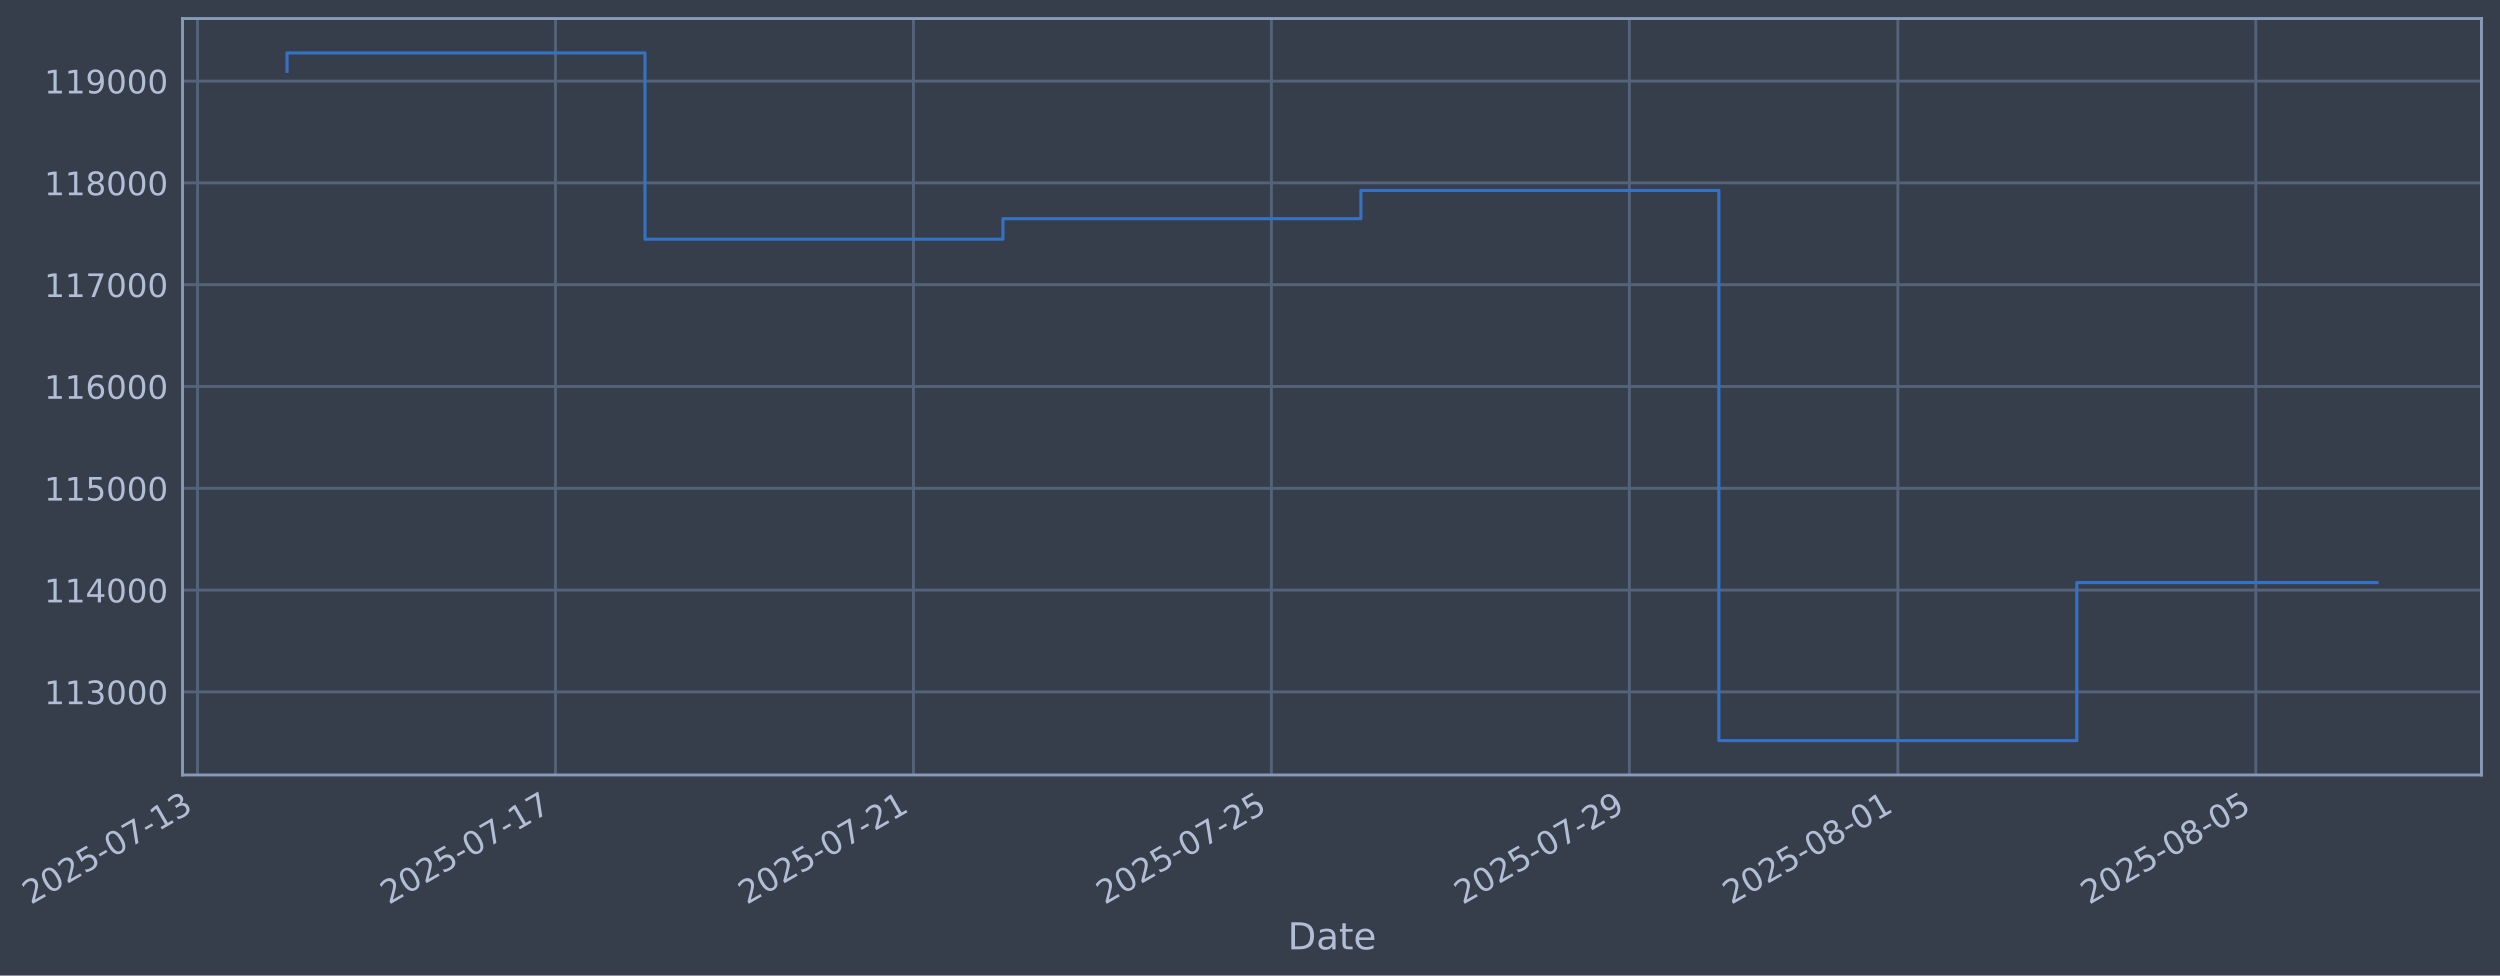
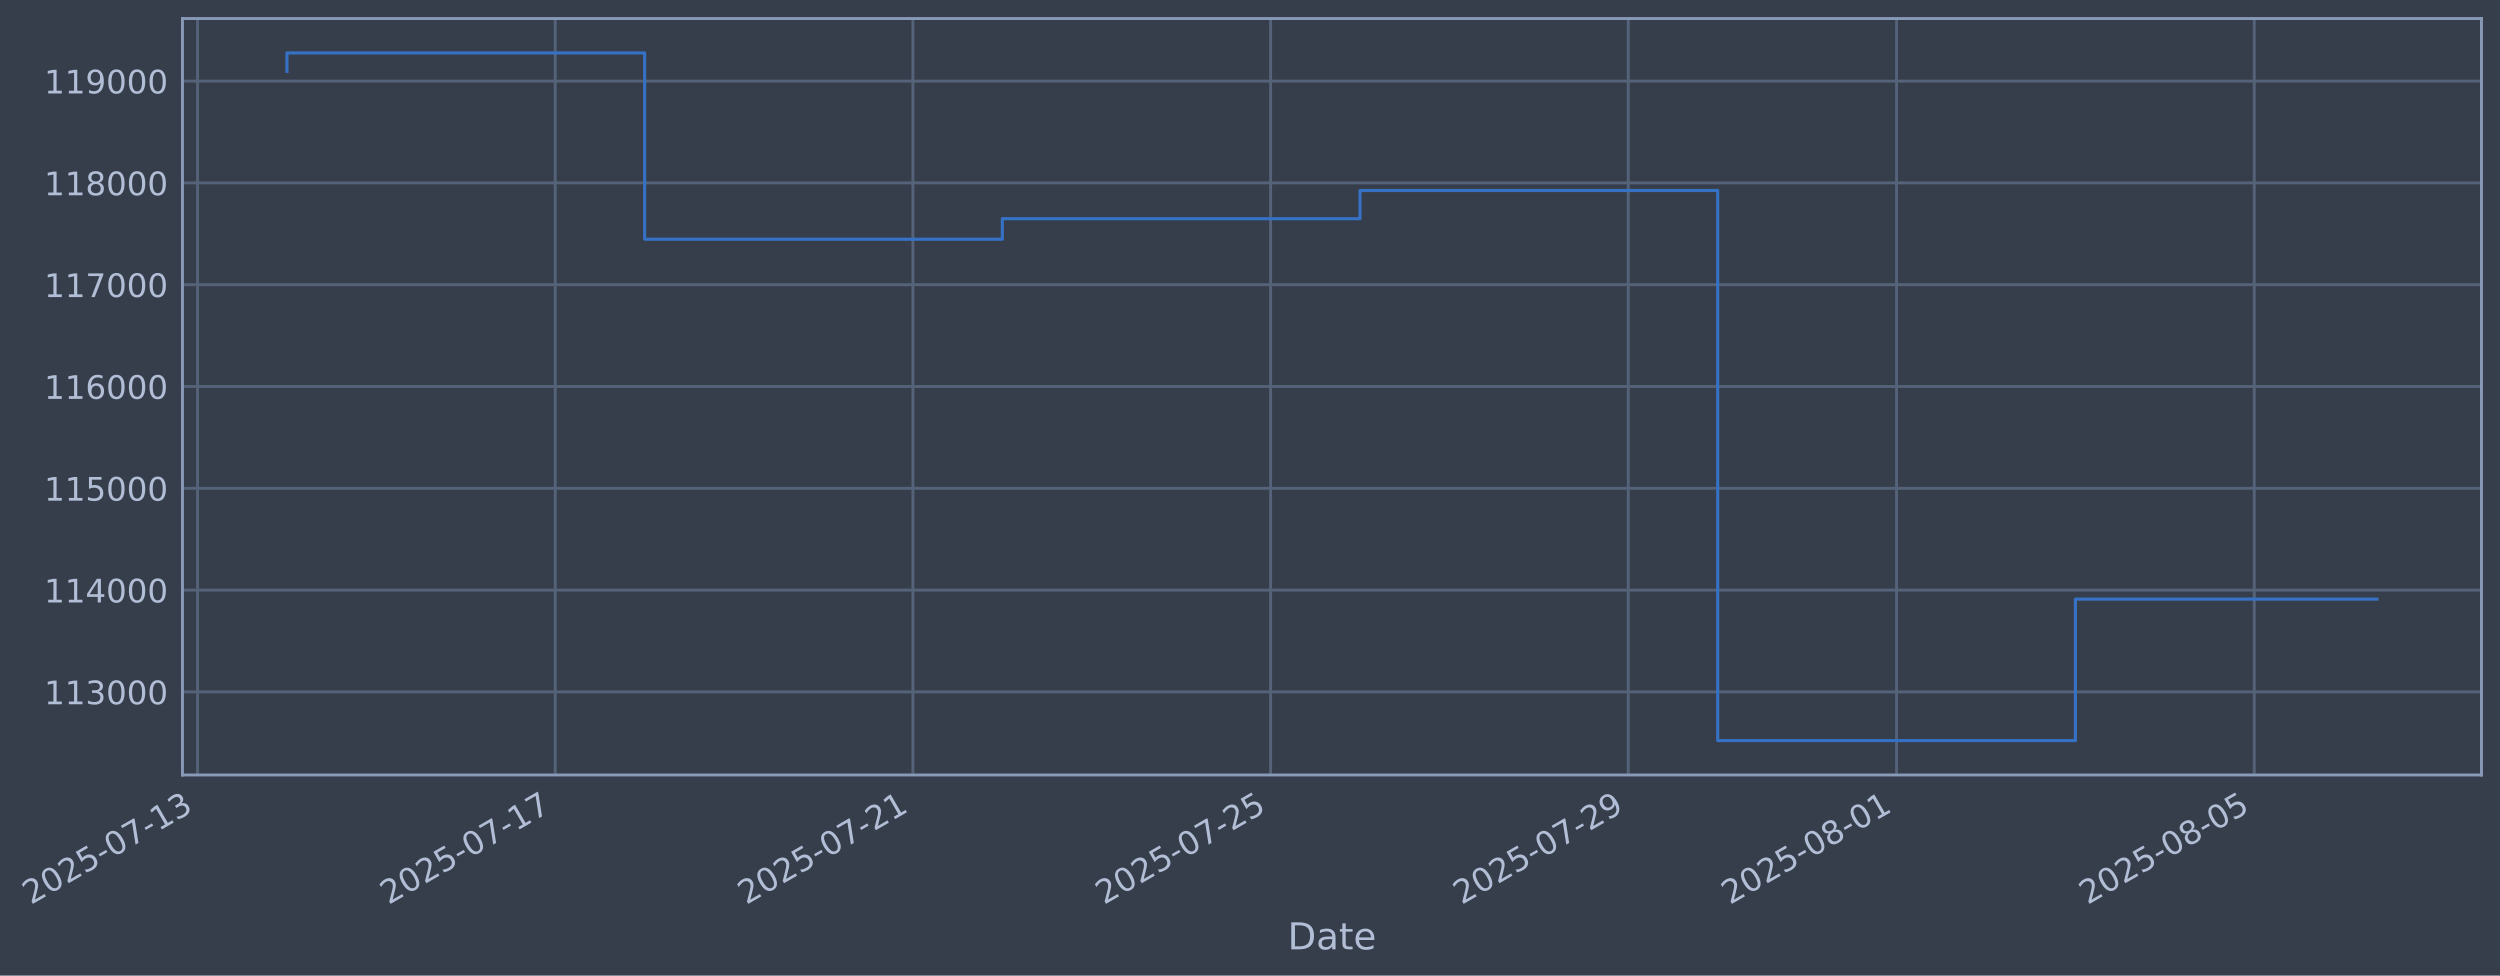
- <svg xmlns="http://www.w3.org/2000/svg" xmlns:xlink="http://www.w3.org/1999/xlink" width="970.884pt" height="378.87pt" viewBox="0 0 970.884 378.87" version="1.1">
+ <svg xmlns="http://www.w3.org/2000/svg" xmlns:xlink="http://www.w3.org/1999/xlink" width="970.857pt" height="378.87pt" viewBox="0 0 970.857 378.87" version="1.1">
  <defs>
    <style type="text/css">*{stroke-linejoin: round; stroke-linecap: butt}</style>
  </defs>
  <g id="figure_1">
    <g id="patch_1">
-       <path d="M 0 378.87  L 970.884 378.87  L 970.884 0  L 0 0  z " style="fill: #373e4b" />
+       <path d="M 0 378.87  L 970.857 378.87  L 970.857 0  L 0 0  z " style="fill: #373e4b" />
    </g>
    <g id="axes_1">
      <g id="patch_2">
-         <path d="M 70.884 300.96  L 963.684 300.96  L 963.684 7.2  L 70.884 7.2  z " style="fill: #373e4b" />
+         <path d="M 70.857 300.96  L 963.657 300.96  L 963.657 7.2  L 70.857 7.2  z " style="fill: #373e4b" />
      </g>
      <g id="matplotlib.axis_1">
        <g id="xtick_1">
          <g id="line2d_1">
-             <path d="M 76.713 300.96  L 76.713 7.2  " clip-path="url(#pedf8704bf9)" style="fill: none; stroke: #546379; stroke-width: 1.12; stroke-linecap: square" />
+             <path d="M 76.713 300.96  L 76.713 7.2  " clip-path="url(#p0a71a222c7)" style="fill: none; stroke: #546379; stroke-width: 1.12; stroke-linecap: square" />
          </g>
          <g id="line2d_2" />
          <g id="text_1">
            <g style="fill: #b1bed6" transform="translate(11.98702 351.4642) rotate(-30) scale(0.126 -0.126)">
              <defs>
                <path id="DejaVuSans-32" d="M 1228 531  L 3431 531  L 3431 0  L 469 0  L 469 531  Q 828 903 1448 1529  Q 2069 2156 2228 2338  Q 2531 2678 2651 2914  Q 2772 3150 2772 3378  Q 2772 3750 2511 3984  Q 2250 4219 1831 4219  Q 1534 4219 1204 4116  Q 875 4013 500 3803  L 500 4441  Q 881 4594 1212 4672  Q 1544 4750 1819 4750  Q 2544 4750 2975 4387  Q 3406 4025 3406 3419  Q 3406 3131 3298 2873  Q 3191 2616 2906 2266  Q 2828 2175 2409 1742  Q 1991 1309 1228 531  z " transform="scale(0.015625)" />
                <path id="DejaVuSans-30" d="M 2034 4250  Q 1547 4250 1301 3770  Q 1056 3291 1056 2328  Q 1056 1369 1301 889  Q 1547 409 2034 409  Q 2525 409 2770 889  Q 3016 1369 3016 2328  Q 3016 3291 2770 3770  Q 2525 4250 2034 4250  z M 2034 4750  Q 2819 4750 3233 4129  Q 3647 3509 3647 2328  Q 3647 1150 3233 529  Q 2819 -91 2034 -91  Q 1250 -91 836 529  Q 422 1150 422 2328  Q 422 3509 836 4129  Q 1250 4750 2034 4750  z " transform="scale(0.015625)" />
                <path id="DejaVuSans-35" d="M 691 4666  L 3169 4666  L 3169 4134  L 1269 4134  L 1269 2991  Q 1406 3038 1543 3061  Q 1681 3084 1819 3084  Q 2600 3084 3056 2656  Q 3513 2228 3513 1497  Q 3513 744 3044 326  Q 2575 -91 1722 -91  Q 1428 -91 1123 -41  Q 819 9 494 109  L 494 744  Q 775 591 1075 516  Q 1375 441 1709 441  Q 2250 441 2565 725  Q 2881 1009 2881 1497  Q 2881 1984 2565 2268  Q 2250 2553 1709 2553  Q 1456 2553 1204 2497  Q 953 2441 691 2322  L 691 4666  z " transform="scale(0.015625)" />
                <path id="DejaVuSans-2d" d="M 313 2009  L 1997 2009  L 1997 1497  L 313 1497  L 313 2009  z " transform="scale(0.015625)" />
                <path id="DejaVuSans-37" d="M 525 4666  L 3525 4666  L 3525 4397  L 1831 0  L 1172 0  L 2766 4134  L 525 4134  L 525 4666  z " transform="scale(0.015625)" />
                <path id="DejaVuSans-31" d="M 794 531  L 1825 531  L 1825 4091  L 703 3866  L 703 4441  L 1819 4666  L 2450 4666  L 2450 531  L 3481 531  L 3481 0  L 794 0  L 794 531  z " transform="scale(0.015625)" />
                <path id="DejaVuSans-33" d="M 2597 2516  Q 3050 2419 3304 2112  Q 3559 1806 3559 1356  Q 3559 666 3084 287  Q 2609 -91 1734 -91  Q 1441 -91 1130 -33  Q 819 25 488 141  L 488 750  Q 750 597 1062 519  Q 1375 441 1716 441  Q 2309 441 2620 675  Q 2931 909 2931 1356  Q 2931 1769 2642 2001  Q 2353 2234 1838 2234  L 1294 2234  L 1294 2753  L 1863 2753  Q 2328 2753 2575 2939  Q 2822 3125 2822 3475  Q 2822 3834 2567 4026  Q 2313 4219 1838 4219  Q 1578 4219 1281 4162  Q 984 4106 628 3988  L 628 4550  Q 988 4650 1302 4700  Q 1616 4750 1894 4750  Q 2613 4750 3031 4423  Q 3450 4097 3450 3541  Q 3450 3153 3228 2886  Q 3006 2619 2597 2516  z " transform="scale(0.015625)" />
              </defs>
              <use xlink:href="#DejaVuSans-32" />
              <use xlink:href="#DejaVuSans-30" transform="translate(63.62305 0)" />
              <use xlink:href="#DejaVuSans-32" transform="translate(127.2461 0)" />
              <use xlink:href="#DejaVuSans-35" transform="translate(190.8691 0)" />
              <use xlink:href="#DejaVuSans-2d" transform="translate(254.4922 0)" />
              <use xlink:href="#DejaVuSans-30" transform="translate(290.5762 0)" />
              <use xlink:href="#DejaVuSans-37" transform="translate(354.1992 0)" />
              <use xlink:href="#DejaVuSans-2d" transform="translate(417.8223 0)" />
              <use xlink:href="#DejaVuSans-31" transform="translate(453.9062 0)" />
              <use xlink:href="#DejaVuSans-33" transform="translate(517.5293 0)" />
            </g>
          </g>
        </g>
        <g id="xtick_2">
          <g id="line2d_3">
-             <path d="M 215.727 300.96  L 215.727 7.2  " clip-path="url(#pedf8704bf9)" style="fill: none; stroke: #546379; stroke-width: 1.12; stroke-linecap: square" />
+             <path d="M 215.618 300.96  L 215.618 7.2  " clip-path="url(#p0a71a222c7)" style="fill: none; stroke: #546379; stroke-width: 1.12; stroke-linecap: square" />
          </g>
          <g id="line2d_4" />
          <g id="text_2">
-             <g style="fill: #b1bed6" transform="translate(151.0015 351.4642) rotate(-30) scale(0.126 -0.126)">
+             <g style="fill: #b1bed6" transform="translate(150.8921 351.4642) rotate(-30) scale(0.126 -0.126)">
              <use xlink:href="#DejaVuSans-32" />
              <use xlink:href="#DejaVuSans-30" transform="translate(63.62305 0)" />
              <use xlink:href="#DejaVuSans-32" transform="translate(127.2461 0)" />
              <use xlink:href="#DejaVuSans-35" transform="translate(190.8691 0)" />
              <use xlink:href="#DejaVuSans-2d" transform="translate(254.4922 0)" />
              <use xlink:href="#DejaVuSans-30" transform="translate(290.5762 0)" />
              <use xlink:href="#DejaVuSans-37" transform="translate(354.1992 0)" />
              <use xlink:href="#DejaVuSans-2d" transform="translate(417.8223 0)" />
              <use xlink:href="#DejaVuSans-31" transform="translate(453.9062 0)" />
              <use xlink:href="#DejaVuSans-37" transform="translate(517.5293 0)" />
            </g>
          </g>
        </g>
        <g id="xtick_3">
          <g id="line2d_5">
-             <path d="M 354.742 300.96  L 354.742 7.2  " clip-path="url(#pedf8704bf9)" style="fill: none; stroke: #546379; stroke-width: 1.12; stroke-linecap: square" />
+             <path d="M 354.523 300.96  L 354.523 7.2  " clip-path="url(#p0a71a222c7)" style="fill: none; stroke: #546379; stroke-width: 1.12; stroke-linecap: square" />
          </g>
          <g id="line2d_6" />
          <g id="text_3">
-             <g style="fill: #b1bed6" transform="translate(290.016 351.4642) rotate(-30) scale(0.126 -0.126)">
+             <g style="fill: #b1bed6" transform="translate(289.7973 351.4642) rotate(-30) scale(0.126 -0.126)">
              <use xlink:href="#DejaVuSans-32" />
              <use xlink:href="#DejaVuSans-30" transform="translate(63.62305 0)" />
              <use xlink:href="#DejaVuSans-32" transform="translate(127.2461 0)" />
              <use xlink:href="#DejaVuSans-35" transform="translate(190.8691 0)" />
              <use xlink:href="#DejaVuSans-2d" transform="translate(254.4922 0)" />
              <use xlink:href="#DejaVuSans-30" transform="translate(290.5762 0)" />
              <use xlink:href="#DejaVuSans-37" transform="translate(354.1992 0)" />
              <use xlink:href="#DejaVuSans-2d" transform="translate(417.8223 0)" />
              <use xlink:href="#DejaVuSans-32" transform="translate(453.9062 0)" />
              <use xlink:href="#DejaVuSans-31" transform="translate(517.5293 0)" />
            </g>
          </g>
        </g>
        <g id="xtick_4">
          <g id="line2d_7">
-             <path d="M 493.756 300.96  L 493.756 7.2  " clip-path="url(#pedf8704bf9)" style="fill: none; stroke: #546379; stroke-width: 1.12; stroke-linecap: square" />
+             <path d="M 493.428 300.96  L 493.428 7.2  " clip-path="url(#p0a71a222c7)" style="fill: none; stroke: #546379; stroke-width: 1.12; stroke-linecap: square" />
          </g>
          <g id="line2d_8" />
          <g id="text_4">
-             <g style="fill: #b1bed6" transform="translate(429.0305 351.4642) rotate(-30) scale(0.126 -0.126)">
+             <g style="fill: #b1bed6" transform="translate(428.7024 351.4642) rotate(-30) scale(0.126 -0.126)">
              <use xlink:href="#DejaVuSans-32" />
              <use xlink:href="#DejaVuSans-30" transform="translate(63.62305 0)" />
              <use xlink:href="#DejaVuSans-32" transform="translate(127.2461 0)" />
              <use xlink:href="#DejaVuSans-35" transform="translate(190.8691 0)" />
              <use xlink:href="#DejaVuSans-2d" transform="translate(254.4922 0)" />
              <use xlink:href="#DejaVuSans-30" transform="translate(290.5762 0)" />
              <use xlink:href="#DejaVuSans-37" transform="translate(354.1992 0)" />
              <use xlink:href="#DejaVuSans-2d" transform="translate(417.8223 0)" />
              <use xlink:href="#DejaVuSans-32" transform="translate(453.9062 0)" />
              <use xlink:href="#DejaVuSans-35" transform="translate(517.5293 0)" />
            </g>
          </g>
        </g>
        <g id="xtick_5">
          <g id="line2d_9">
-             <path d="M 632.771 300.96  L 632.771 7.2  " clip-path="url(#pedf8704bf9)" style="fill: none; stroke: #546379; stroke-width: 1.12; stroke-linecap: square" />
+             <path d="M 632.333 300.96  L 632.333 7.2  " clip-path="url(#p0a71a222c7)" style="fill: none; stroke: #546379; stroke-width: 1.12; stroke-linecap: square" />
          </g>
          <g id="line2d_10" />
          <g id="text_5">
-             <g style="fill: #b1bed6" transform="translate(568.045 351.4642) rotate(-30) scale(0.126 -0.126)">
+             <g style="fill: #b1bed6" transform="translate(567.6076 351.4642) rotate(-30) scale(0.126 -0.126)">
              <defs>
                <path id="DejaVuSans-39" d="M 703 97  L 703 672  Q 941 559 1184 500  Q 1428 441 1663 441  Q 2288 441 2617 861  Q 2947 1281 2994 2138  Q 2813 1869 2534 1725  Q 2256 1581 1919 1581  Q 1219 1581 811 2004  Q 403 2428 403 3163  Q 403 3881 828 4315  Q 1253 4750 1959 4750  Q 2769 4750 3195 4129  Q 3622 3509 3622 2328  Q 3622 1225 3098 567  Q 2575 -91 1691 -91  Q 1453 -91 1209 -44  Q 966 3 703 97  z M 1959 2075  Q 2384 2075 2632 2365  Q 2881 2656 2881 3163  Q 2881 3666 2632 3958  Q 2384 4250 1959 4250  Q 1534 4250 1286 3958  Q 1038 3666 1038 3163  Q 1038 2656 1286 2365  Q 1534 2075 1959 2075  z " transform="scale(0.015625)" />
              </defs>
              <use xlink:href="#DejaVuSans-32" />
              <use xlink:href="#DejaVuSans-30" transform="translate(63.62305 0)" />
              <use xlink:href="#DejaVuSans-32" transform="translate(127.2461 0)" />
              <use xlink:href="#DejaVuSans-35" transform="translate(190.8691 0)" />
              <use xlink:href="#DejaVuSans-2d" transform="translate(254.4922 0)" />
              <use xlink:href="#DejaVuSans-30" transform="translate(290.5762 0)" />
              <use xlink:href="#DejaVuSans-37" transform="translate(354.1992 0)" />
              <use xlink:href="#DejaVuSans-2d" transform="translate(417.8223 0)" />
              <use xlink:href="#DejaVuSans-32" transform="translate(453.9062 0)" />
              <use xlink:href="#DejaVuSans-39" transform="translate(517.5293 0)" />
            </g>
          </g>
        </g>
        <g id="xtick_6">
          <g id="line2d_11">
-             <path d="M 737.031 300.96  L 737.031 7.2  " clip-path="url(#pedf8704bf9)" style="fill: none; stroke: #546379; stroke-width: 1.12; stroke-linecap: square" />
+             <path d="M 736.512 300.96  L 736.512 7.2  " clip-path="url(#p0a71a222c7)" style="fill: none; stroke: #546379; stroke-width: 1.12; stroke-linecap: square" />
          </g>
          <g id="line2d_12" />
          <g id="text_6">
-             <g style="fill: #b1bed6" transform="translate(672.3059 351.4642) rotate(-30) scale(0.126 -0.126)">
+             <g style="fill: #b1bed6" transform="translate(671.7864 351.4642) rotate(-30) scale(0.126 -0.126)">
              <defs>
                <path id="DejaVuSans-38" d="M 2034 2216  Q 1584 2216 1326 1975  Q 1069 1734 1069 1313  Q 1069 891 1326 650  Q 1584 409 2034 409  Q 2484 409 2743 651  Q 3003 894 3003 1313  Q 3003 1734 2745 1975  Q 2488 2216 2034 2216  z M 1403 2484  Q 997 2584 770 2862  Q 544 3141 544 3541  Q 544 4100 942 4425  Q 1341 4750 2034 4750  Q 2731 4750 3128 4425  Q 3525 4100 3525 3541  Q 3525 3141 3298 2862  Q 3072 2584 2669 2484  Q 3125 2378 3379 2068  Q 3634 1759 3634 1313  Q 3634 634 3220 271  Q 2806 -91 2034 -91  Q 1263 -91 848 271  Q 434 634 434 1313  Q 434 1759 690 2068  Q 947 2378 1403 2484  z M 1172 3481  Q 1172 3119 1398 2916  Q 1625 2713 2034 2713  Q 2441 2713 2670 2916  Q 2900 3119 2900 3481  Q 2900 3844 2670 4047  Q 2441 4250 2034 4250  Q 1625 4250 1398 4047  Q 1172 3844 1172 3481  z " transform="scale(0.015625)" />
              </defs>
              <use xlink:href="#DejaVuSans-32" />
              <use xlink:href="#DejaVuSans-30" transform="translate(63.62305 0)" />
              <use xlink:href="#DejaVuSans-32" transform="translate(127.2461 0)" />
              <use xlink:href="#DejaVuSans-35" transform="translate(190.8691 0)" />
              <use xlink:href="#DejaVuSans-2d" transform="translate(254.4922 0)" />
              <use xlink:href="#DejaVuSans-30" transform="translate(290.5762 0)" />
              <use xlink:href="#DejaVuSans-38" transform="translate(354.1992 0)" />
              <use xlink:href="#DejaVuSans-2d" transform="translate(417.8223 0)" />
              <use xlink:href="#DejaVuSans-30" transform="translate(453.9062 0)" />
              <use xlink:href="#DejaVuSans-31" transform="translate(517.5293 0)" />
            </g>
          </g>
        </g>
        <g id="xtick_7">
          <g id="line2d_13">
-             <path d="M 876.046 300.96  L 876.046 7.2  " clip-path="url(#pedf8704bf9)" style="fill: none; stroke: #546379; stroke-width: 1.12; stroke-linecap: square" />
+             <path d="M 875.417 300.96  L 875.417 7.2  " clip-path="url(#p0a71a222c7)" style="fill: none; stroke: #546379; stroke-width: 1.12; stroke-linecap: square" />
          </g>
          <g id="line2d_14" />
          <g id="text_7">
-             <g style="fill: #b1bed6" transform="translate(811.3204 351.4642) rotate(-30) scale(0.126 -0.126)">
+             <g style="fill: #b1bed6" transform="translate(810.6915 351.4642) rotate(-30) scale(0.126 -0.126)">
              <use xlink:href="#DejaVuSans-32" />
              <use xlink:href="#DejaVuSans-30" transform="translate(63.62305 0)" />
              <use xlink:href="#DejaVuSans-32" transform="translate(127.2461 0)" />
              <use xlink:href="#DejaVuSans-35" transform="translate(190.8691 0)" />
              <use xlink:href="#DejaVuSans-2d" transform="translate(254.4922 0)" />
              <use xlink:href="#DejaVuSans-30" transform="translate(290.5762 0)" />
              <use xlink:href="#DejaVuSans-38" transform="translate(354.1992 0)" />
              <use xlink:href="#DejaVuSans-2d" transform="translate(417.8223 0)" />
              <use xlink:href="#DejaVuSans-30" transform="translate(453.9062 0)" />
              <use xlink:href="#DejaVuSans-35" transform="translate(517.5293 0)" />
            </g>
          </g>
        </g>
        <g id="text_8">
-           <g style="fill: #b1bed6" transform="translate(500.0752 368.6753) scale(0.144 -0.144)">
+           <g style="fill: #b1bed6" transform="translate(500.0479 368.6753) scale(0.144 -0.144)">
            <defs>
              <path id="DejaVuSans-44" d="M 1259 4147  L 1259 519  L 2022 519  Q 2988 519 3436 956  Q 3884 1394 3884 2338  Q 3884 3275 3436 3711  Q 2988 4147 2022 4147  L 1259 4147  z M 628 4666  L 1925 4666  Q 3281 4666 3915 4102  Q 4550 3538 4550 2338  Q 4550 1131 3912 565  Q 3275 0 1925 0  L 628 0  L 628 4666  z " transform="scale(0.015625)" />
              <path id="DejaVuSans-61" d="M 2194 1759  Q 1497 1759 1228 1600  Q 959 1441 959 1056  Q 959 750 1161 570  Q 1363 391 1709 391  Q 2188 391 2477 730  Q 2766 1069 2766 1631  L 2766 1759  L 2194 1759  z M 3341 1997  L 3341 0  L 2766 0  L 2766 531  Q 2569 213 2275 61  Q 1981 -91 1556 -91  Q 1019 -91 701 211  Q 384 513 384 1019  Q 384 1609 779 1909  Q 1175 2209 1959 2209  L 2766 2209  L 2766 2266  Q 2766 2663 2505 2880  Q 2244 3097 1772 3097  Q 1472 3097 1187 3025  Q 903 2953 641 2809  L 641 3341  Q 956 3463 1253 3523  Q 1550 3584 1831 3584  Q 2591 3584 2966 3190  Q 3341 2797 3341 1997  z " transform="scale(0.015625)" />
              <path id="DejaVuSans-74" d="M 1172 4494  L 1172 3500  L 2356 3500  L 2356 3053  L 1172 3053  L 1172 1153  Q 1172 725 1289 603  Q 1406 481 1766 481  L 2356 481  L 2356 0  L 1766 0  Q 1100 0 847 248  Q 594 497 594 1153  L 594 3053  L 172 3053  L 172 3500  L 594 3500  L 594 4494  L 1172 4494  z " transform="scale(0.015625)" />
              <path id="DejaVuSans-65" d="M 3597 1894  L 3597 1613  L 953 1613  Q 991 1019 1311 708  Q 1631 397 2203 397  Q 2534 397 2845 478  Q 3156 559 3463 722  L 3463 178  Q 3153 47 2828 -22  Q 2503 -91 2169 -91  Q 1331 -91 842 396  Q 353 884 353 1716  Q 353 2575 817 3079  Q 1281 3584 2069 3584  Q 2775 3584 3186 3129  Q 3597 2675 3597 1894  z M 3022 2063  Q 3016 2534 2758 2815  Q 2500 3097 2075 3097  Q 1594 3097 1305 2825  Q 1016 2553 972 2059  L 3022 2063  z " transform="scale(0.015625)" />
            </defs>
            <use xlink:href="#DejaVuSans-44" />
            <use xlink:href="#DejaVuSans-61" transform="translate(77.00195 0)" />
            <use xlink:href="#DejaVuSans-74" transform="translate(138.2812 0)" />
            <use xlink:href="#DejaVuSans-65" transform="translate(177.4902 0)" />
          </g>
        </g>
      </g>
      <g id="matplotlib.axis_2">
        <g id="ytick_1">
          <g id="line2d_15">
-             <path d="M 70.884 268.698  L 963.684 268.698  " clip-path="url(#pedf8704bf9)" style="fill: none; stroke: #546379; stroke-width: 1.12; stroke-linecap: square" />
+             <path d="M 70.857 268.698  L 963.657 268.698  " clip-path="url(#p0a71a222c7)" style="fill: none; stroke: #546379; stroke-width: 1.12; stroke-linecap: square" />
          </g>
          <g id="line2d_16" />
          <g id="text_9">
-             <g style="fill: #b1bed6" transform="translate(17.18383 273.4854) scale(0.126 -0.126)">
+             <g style="fill: #b1bed6" transform="translate(17.15649 273.4854) scale(0.126 -0.126)">
              <use xlink:href="#DejaVuSans-31" />
              <use xlink:href="#DejaVuSans-31" transform="translate(63.62305 0)" />
              <use xlink:href="#DejaVuSans-33" transform="translate(127.2461 0)" />
              <use xlink:href="#DejaVuSans-30" transform="translate(190.8691 0)" />
              <use xlink:href="#DejaVuSans-30" transform="translate(254.4922 0)" />
              <use xlink:href="#DejaVuSans-30" transform="translate(318.1152 0)" />
            </g>
          </g>
        </g>
        <g id="ytick_2">
          <g id="line2d_17">
-             <path d="M 70.884 229.165  L 963.684 229.165  " clip-path="url(#pedf8704bf9)" style="fill: none; stroke: #546379; stroke-width: 1.12; stroke-linecap: square" />
+             <path d="M 70.857 229.165  L 963.657 229.165  " clip-path="url(#p0a71a222c7)" style="fill: none; stroke: #546379; stroke-width: 1.12; stroke-linecap: square" />
          </g>
          <g id="line2d_18" />
          <g id="text_10">
-             <g style="fill: #b1bed6" transform="translate(17.18383 233.952) scale(0.126 -0.126)">
+             <g style="fill: #b1bed6" transform="translate(17.15649 233.952) scale(0.126 -0.126)">
              <defs>
                <path id="DejaVuSans-34" d="M 2419 4116  L 825 1625  L 2419 1625  L 2419 4116  z M 2253 4666  L 3047 4666  L 3047 1625  L 3713 1625  L 3713 1100  L 3047 1100  L 3047 0  L 2419 0  L 2419 1100  L 313 1100  L 313 1709  L 2253 4666  z " transform="scale(0.015625)" />
              </defs>
              <use xlink:href="#DejaVuSans-31" />
              <use xlink:href="#DejaVuSans-31" transform="translate(63.62305 0)" />
              <use xlink:href="#DejaVuSans-34" transform="translate(127.2461 0)" />
              <use xlink:href="#DejaVuSans-30" transform="translate(190.8691 0)" />
              <use xlink:href="#DejaVuSans-30" transform="translate(254.4922 0)" />
              <use xlink:href="#DejaVuSans-30" transform="translate(318.1152 0)" />
            </g>
          </g>
        </g>
        <g id="ytick_3">
          <g id="line2d_19">
-             <path d="M 70.884 189.631  L 963.684 189.631  " clip-path="url(#pedf8704bf9)" style="fill: none; stroke: #546379; stroke-width: 1.12; stroke-linecap: square" />
+             <path d="M 70.857 189.631  L 963.657 189.631  " clip-path="url(#p0a71a222c7)" style="fill: none; stroke: #546379; stroke-width: 1.12; stroke-linecap: square" />
          </g>
          <g id="line2d_20" />
          <g id="text_11">
-             <g style="fill: #b1bed6" transform="translate(17.18383 194.4185) scale(0.126 -0.126)">
+             <g style="fill: #b1bed6" transform="translate(17.15649 194.4185) scale(0.126 -0.126)">
              <use xlink:href="#DejaVuSans-31" />
              <use xlink:href="#DejaVuSans-31" transform="translate(63.62305 0)" />
              <use xlink:href="#DejaVuSans-35" transform="translate(127.2461 0)" />
              <use xlink:href="#DejaVuSans-30" transform="translate(190.8691 0)" />
              <use xlink:href="#DejaVuSans-30" transform="translate(254.4922 0)" />
              <use xlink:href="#DejaVuSans-30" transform="translate(318.1152 0)" />
            </g>
          </g>
        </g>
        <g id="ytick_4">
          <g id="line2d_21">
-             <path d="M 70.884 150.098  L 963.684 150.098  " clip-path="url(#pedf8704bf9)" style="fill: none; stroke: #546379; stroke-width: 1.12; stroke-linecap: square" />
+             <path d="M 70.857 150.098  L 963.657 150.098  " clip-path="url(#p0a71a222c7)" style="fill: none; stroke: #546379; stroke-width: 1.12; stroke-linecap: square" />
          </g>
          <g id="line2d_22" />
          <g id="text_12">
-             <g style="fill: #b1bed6" transform="translate(17.18383 154.885) scale(0.126 -0.126)">
+             <g style="fill: #b1bed6" transform="translate(17.15649 154.885) scale(0.126 -0.126)">
              <defs>
                <path id="DejaVuSans-36" d="M 2113 2584  Q 1688 2584 1439 2293  Q 1191 2003 1191 1497  Q 1191 994 1439 701  Q 1688 409 2113 409  Q 2538 409 2786 701  Q 3034 994 3034 1497  Q 3034 2003 2786 2293  Q 2538 2584 2113 2584  z M 3366 4563  L 3366 3988  Q 3128 4100 2886 4159  Q 2644 4219 2406 4219  Q 1781 4219 1451 3797  Q 1122 3375 1075 2522  Q 1259 2794 1537 2939  Q 1816 3084 2150 3084  Q 2853 3084 3261 2657  Q 3669 2231 3669 1497  Q 3669 778 3244 343  Q 2819 -91 2113 -91  Q 1303 -91 875 529  Q 447 1150 447 2328  Q 447 3434 972 4092  Q 1497 4750 2381 4750  Q 2619 4750 2861 4703  Q 3103 4656 3366 4563  z " transform="scale(0.015625)" />
              </defs>
              <use xlink:href="#DejaVuSans-31" />
              <use xlink:href="#DejaVuSans-31" transform="translate(63.62305 0)" />
              <use xlink:href="#DejaVuSans-36" transform="translate(127.2461 0)" />
              <use xlink:href="#DejaVuSans-30" transform="translate(190.8691 0)" />
              <use xlink:href="#DejaVuSans-30" transform="translate(254.4922 0)" />
              <use xlink:href="#DejaVuSans-30" transform="translate(318.1152 0)" />
            </g>
          </g>
        </g>
        <g id="ytick_5">
          <g id="line2d_23">
-             <path d="M 70.884 110.565  L 963.684 110.565  " clip-path="url(#pedf8704bf9)" style="fill: none; stroke: #546379; stroke-width: 1.12; stroke-linecap: square" />
+             <path d="M 70.857 110.565  L 963.657 110.565  " clip-path="url(#p0a71a222c7)" style="fill: none; stroke: #546379; stroke-width: 1.12; stroke-linecap: square" />
          </g>
          <g id="line2d_24" />
          <g id="text_13">
-             <g style="fill: #b1bed6" transform="translate(17.18383 115.3515) scale(0.126 -0.126)">
+             <g style="fill: #b1bed6" transform="translate(17.15649 115.3515) scale(0.126 -0.126)">
              <use xlink:href="#DejaVuSans-31" />
              <use xlink:href="#DejaVuSans-31" transform="translate(63.62305 0)" />
              <use xlink:href="#DejaVuSans-37" transform="translate(127.2461 0)" />
              <use xlink:href="#DejaVuSans-30" transform="translate(190.8691 0)" />
              <use xlink:href="#DejaVuSans-30" transform="translate(254.4922 0)" />
              <use xlink:href="#DejaVuSans-30" transform="translate(318.1152 0)" />
            </g>
          </g>
        </g>
        <g id="ytick_6">
          <g id="line2d_25">
-             <path d="M 70.884 71.031  L 963.684 71.031  " clip-path="url(#pedf8704bf9)" style="fill: none; stroke: #546379; stroke-width: 1.12; stroke-linecap: square" />
+             <path d="M 70.857 71.031  L 963.657 71.031  " clip-path="url(#p0a71a222c7)" style="fill: none; stroke: #546379; stroke-width: 1.12; stroke-linecap: square" />
          </g>
          <g id="line2d_26" />
          <g id="text_14">
-             <g style="fill: #b1bed6" transform="translate(17.18383 75.81806) scale(0.126 -0.126)">
+             <g style="fill: #b1bed6" transform="translate(17.15649 75.81806) scale(0.126 -0.126)">
              <use xlink:href="#DejaVuSans-31" />
              <use xlink:href="#DejaVuSans-31" transform="translate(63.62305 0)" />
              <use xlink:href="#DejaVuSans-38" transform="translate(127.2461 0)" />
              <use xlink:href="#DejaVuSans-30" transform="translate(190.8691 0)" />
              <use xlink:href="#DejaVuSans-30" transform="translate(254.4922 0)" />
              <use xlink:href="#DejaVuSans-30" transform="translate(318.1152 0)" />
            </g>
          </g>
        </g>
        <g id="ytick_7">
          <g id="line2d_27">
-             <path d="M 70.884 31.498  L 963.684 31.498  " clip-path="url(#pedf8704bf9)" style="fill: none; stroke: #546379; stroke-width: 1.12; stroke-linecap: square" />
+             <path d="M 70.857 31.498  L 963.657 31.498  " clip-path="url(#p0a71a222c7)" style="fill: none; stroke: #546379; stroke-width: 1.12; stroke-linecap: square" />
          </g>
          <g id="line2d_28" />
          <g id="text_15">
-             <g style="fill: #b1bed6" transform="translate(17.18383 36.28458) scale(0.126 -0.126)">
+             <g style="fill: #b1bed6" transform="translate(17.15649 36.28458) scale(0.126 -0.126)">
              <use xlink:href="#DejaVuSans-31" />
              <use xlink:href="#DejaVuSans-31" transform="translate(63.62305 0)" />
              <use xlink:href="#DejaVuSans-39" transform="translate(127.2461 0)" />
              <use xlink:href="#DejaVuSans-30" transform="translate(190.8691 0)" />
              <use xlink:href="#DejaVuSans-30" transform="translate(254.4922 0)" />
              <use xlink:href="#DejaVuSans-30" transform="translate(318.1152 0)" />
            </g>
          </g>
        </g>
      </g>
      <g id="line2d_29">
-         <path d="M 111.466 27.726  L 111.466 20.553  L 250.481 20.553  L 250.481 92.901  L 389.495 92.901  L 389.495 84.934  L 528.51 84.934  L 528.51 73.974  L 667.524 73.974  L 667.524 287.607  L 806.539 287.607  L 806.539 226.241  L 923.103 226.241  " clip-path="url(#pedf8704bf9)" style="fill: none; stroke: #3572c6; stroke-width: 1.2; stroke-linecap: square" />
+         <path d="M 111.439 27.726  L 111.439 20.553  L 250.344 20.553  L 250.344 92.901  L 389.249 92.901  L 389.249 84.934  L 528.154 84.934  L 528.154 73.974  L 667.059 73.974  L 667.059 287.607  L 805.964 287.607  L 805.964 232.658  L 923.075 232.658  " clip-path="url(#p0a71a222c7)" style="fill: none; stroke: #3572c6; stroke-width: 1.2; stroke-linecap: square" />
      </g>
      <g id="patch_3">
-         <path d="M 70.884 300.96  L 70.884 7.2  " style="fill: none; stroke: #899ab8; stroke-width: 1.12; stroke-linejoin: miter; stroke-linecap: square" />
+         <path d="M 70.857 300.96  L 70.857 7.2  " style="fill: none; stroke: #899ab8; stroke-width: 1.12; stroke-linejoin: miter; stroke-linecap: square" />
      </g>
      <g id="patch_4">
-         <path d="M 963.684 300.96  L 963.684 7.2  " style="fill: none; stroke: #899ab8; stroke-width: 1.12; stroke-linejoin: miter; stroke-linecap: square" />
+         <path d="M 963.657 300.96  L 963.657 7.2  " style="fill: none; stroke: #899ab8; stroke-width: 1.12; stroke-linejoin: miter; stroke-linecap: square" />
      </g>
      <g id="patch_5">
-         <path d="M 70.884 300.96  L 963.684 300.96  " style="fill: none; stroke: #899ab8; stroke-width: 1.12; stroke-linejoin: miter; stroke-linecap: square" />
+         <path d="M 70.857 300.96  L 963.657 300.96  " style="fill: none; stroke: #899ab8; stroke-width: 1.12; stroke-linejoin: miter; stroke-linecap: square" />
      </g>
      <g id="patch_6">
-         <path d="M 70.884 7.2  L 963.684 7.2  " style="fill: none; stroke: #899ab8; stroke-width: 1.12; stroke-linejoin: miter; stroke-linecap: square" />
+         <path d="M 70.857 7.2  L 963.657 7.2  " style="fill: none; stroke: #899ab8; stroke-width: 1.12; stroke-linejoin: miter; stroke-linecap: square" />
      </g>
    </g>
  </g>
  <defs>
-     <clipPath id="pedf8704bf9">
-       <rect x="70.884" y="7.2" width="892.8" height="293.76" />
+     <clipPath id="p0a71a222c7">
+       <rect x="70.857" y="7.2" width="892.8" height="293.76" />
    </clipPath>
  </defs>
</svg>
